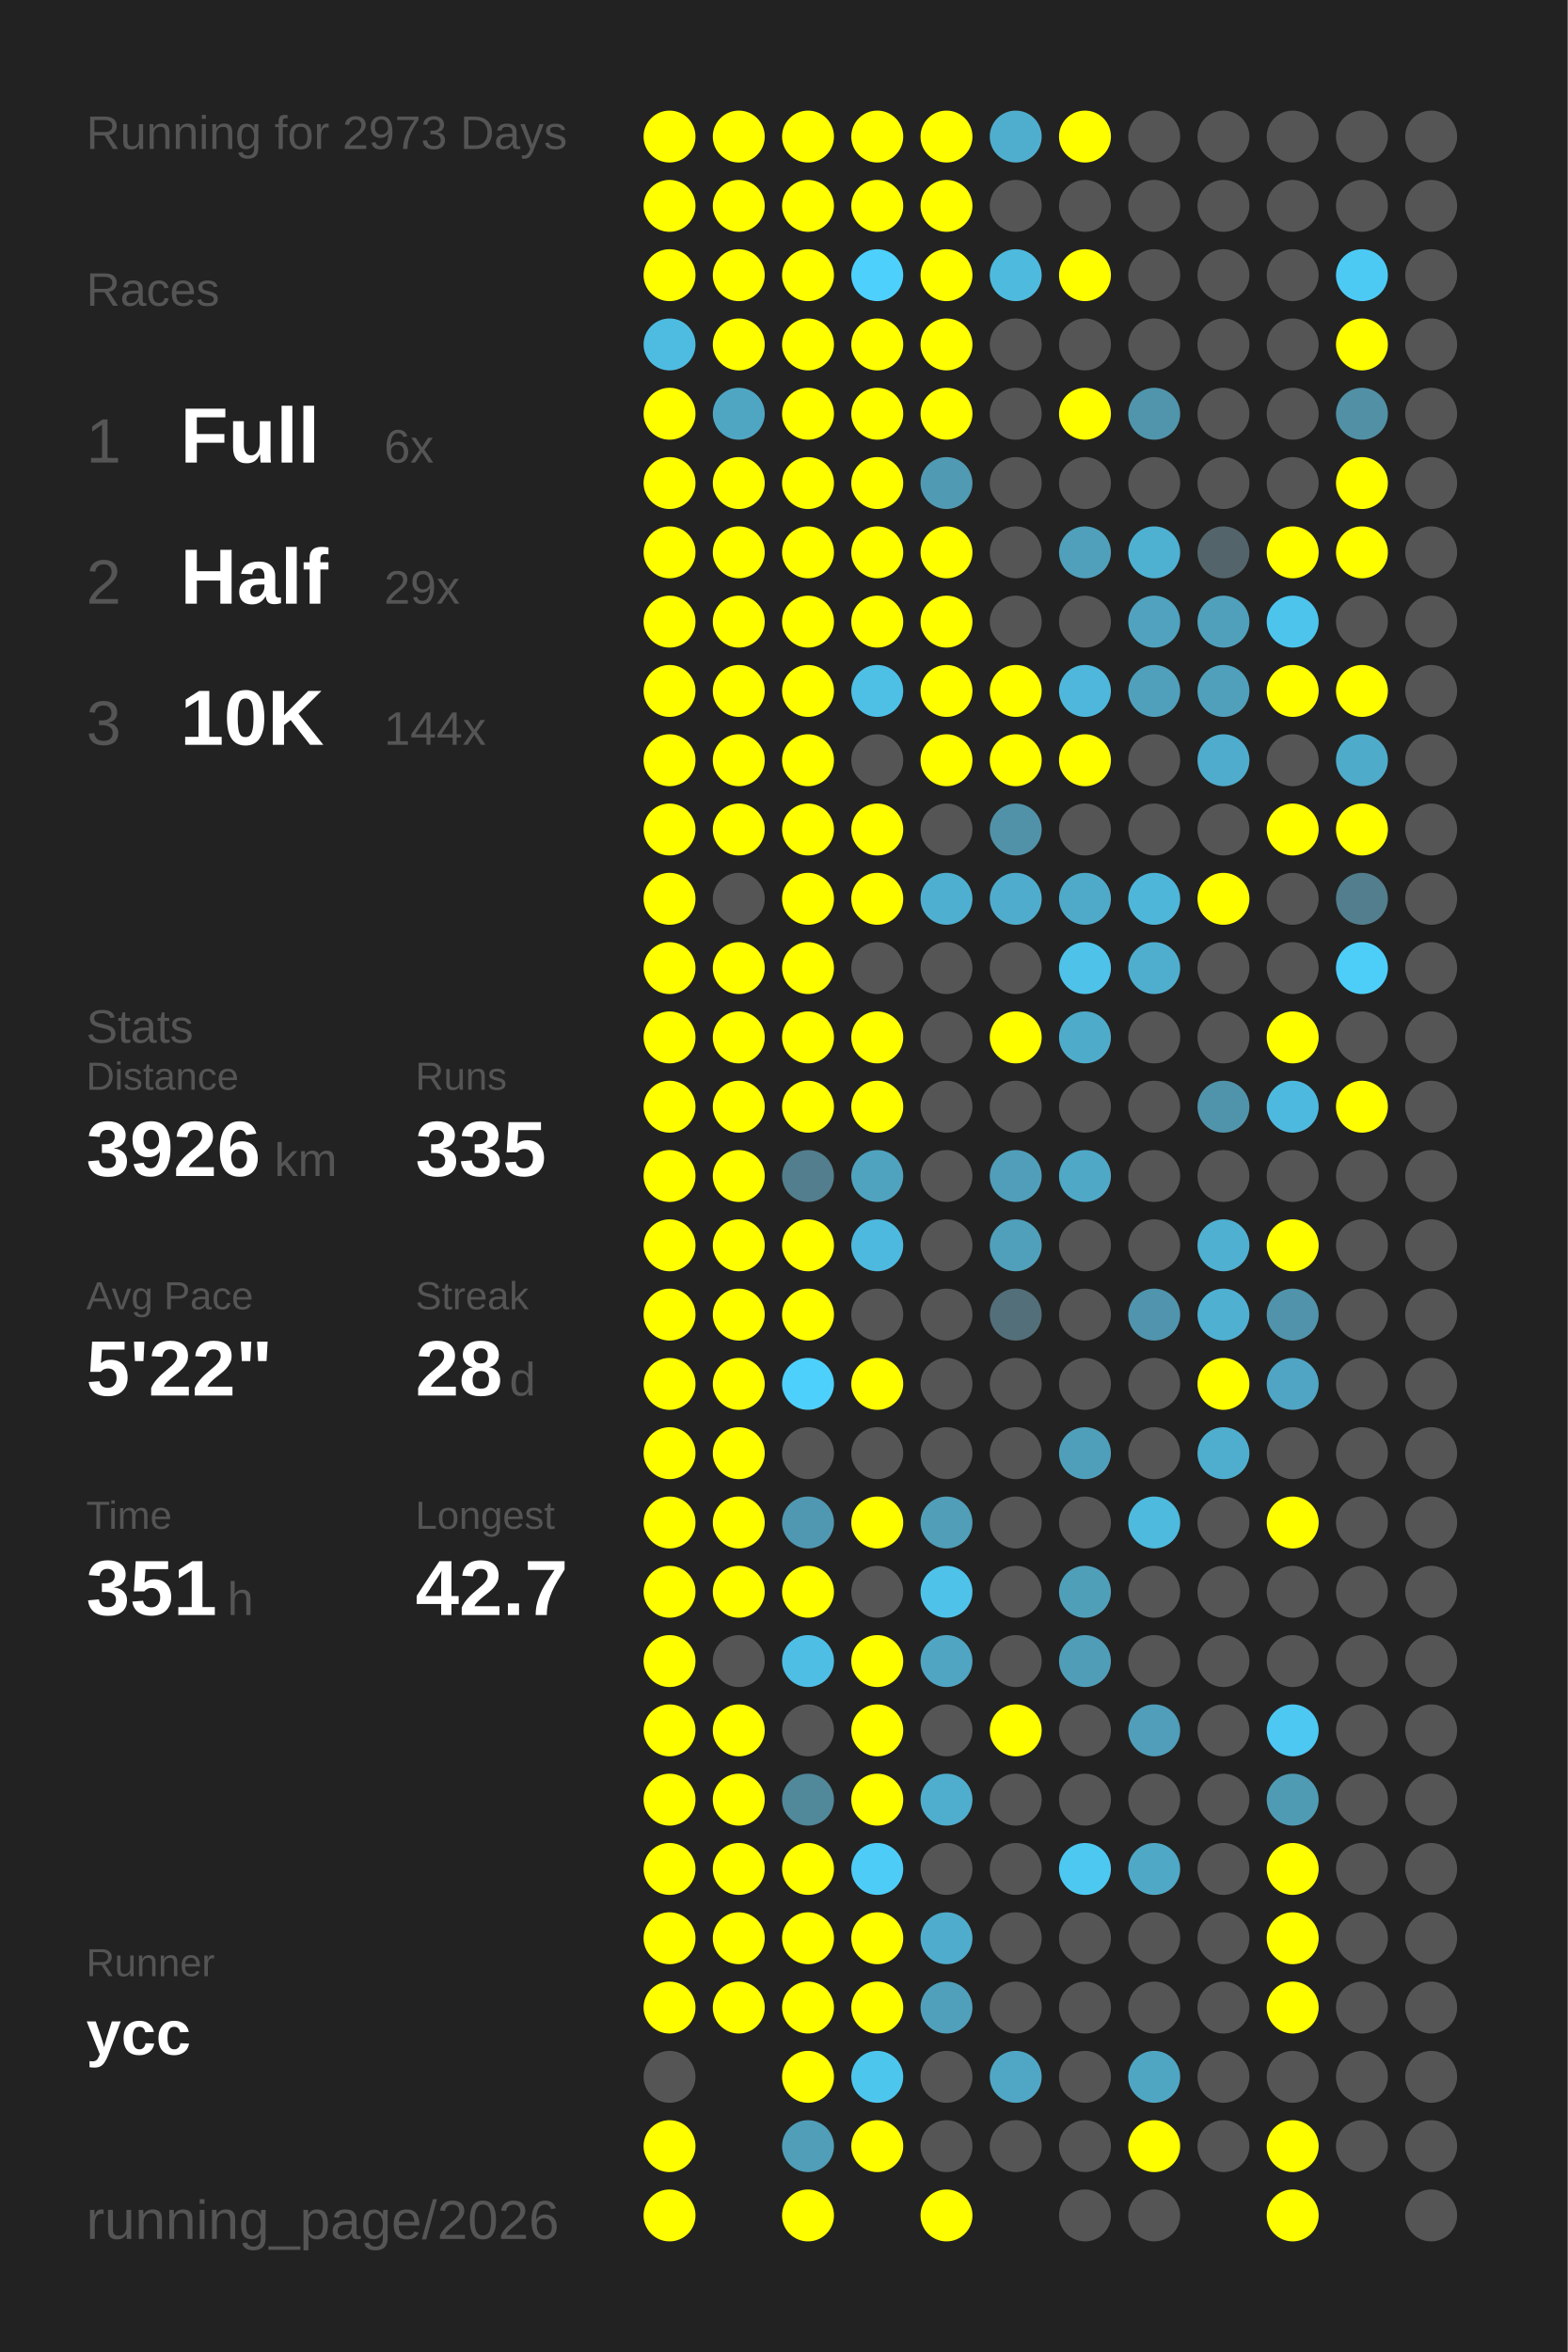
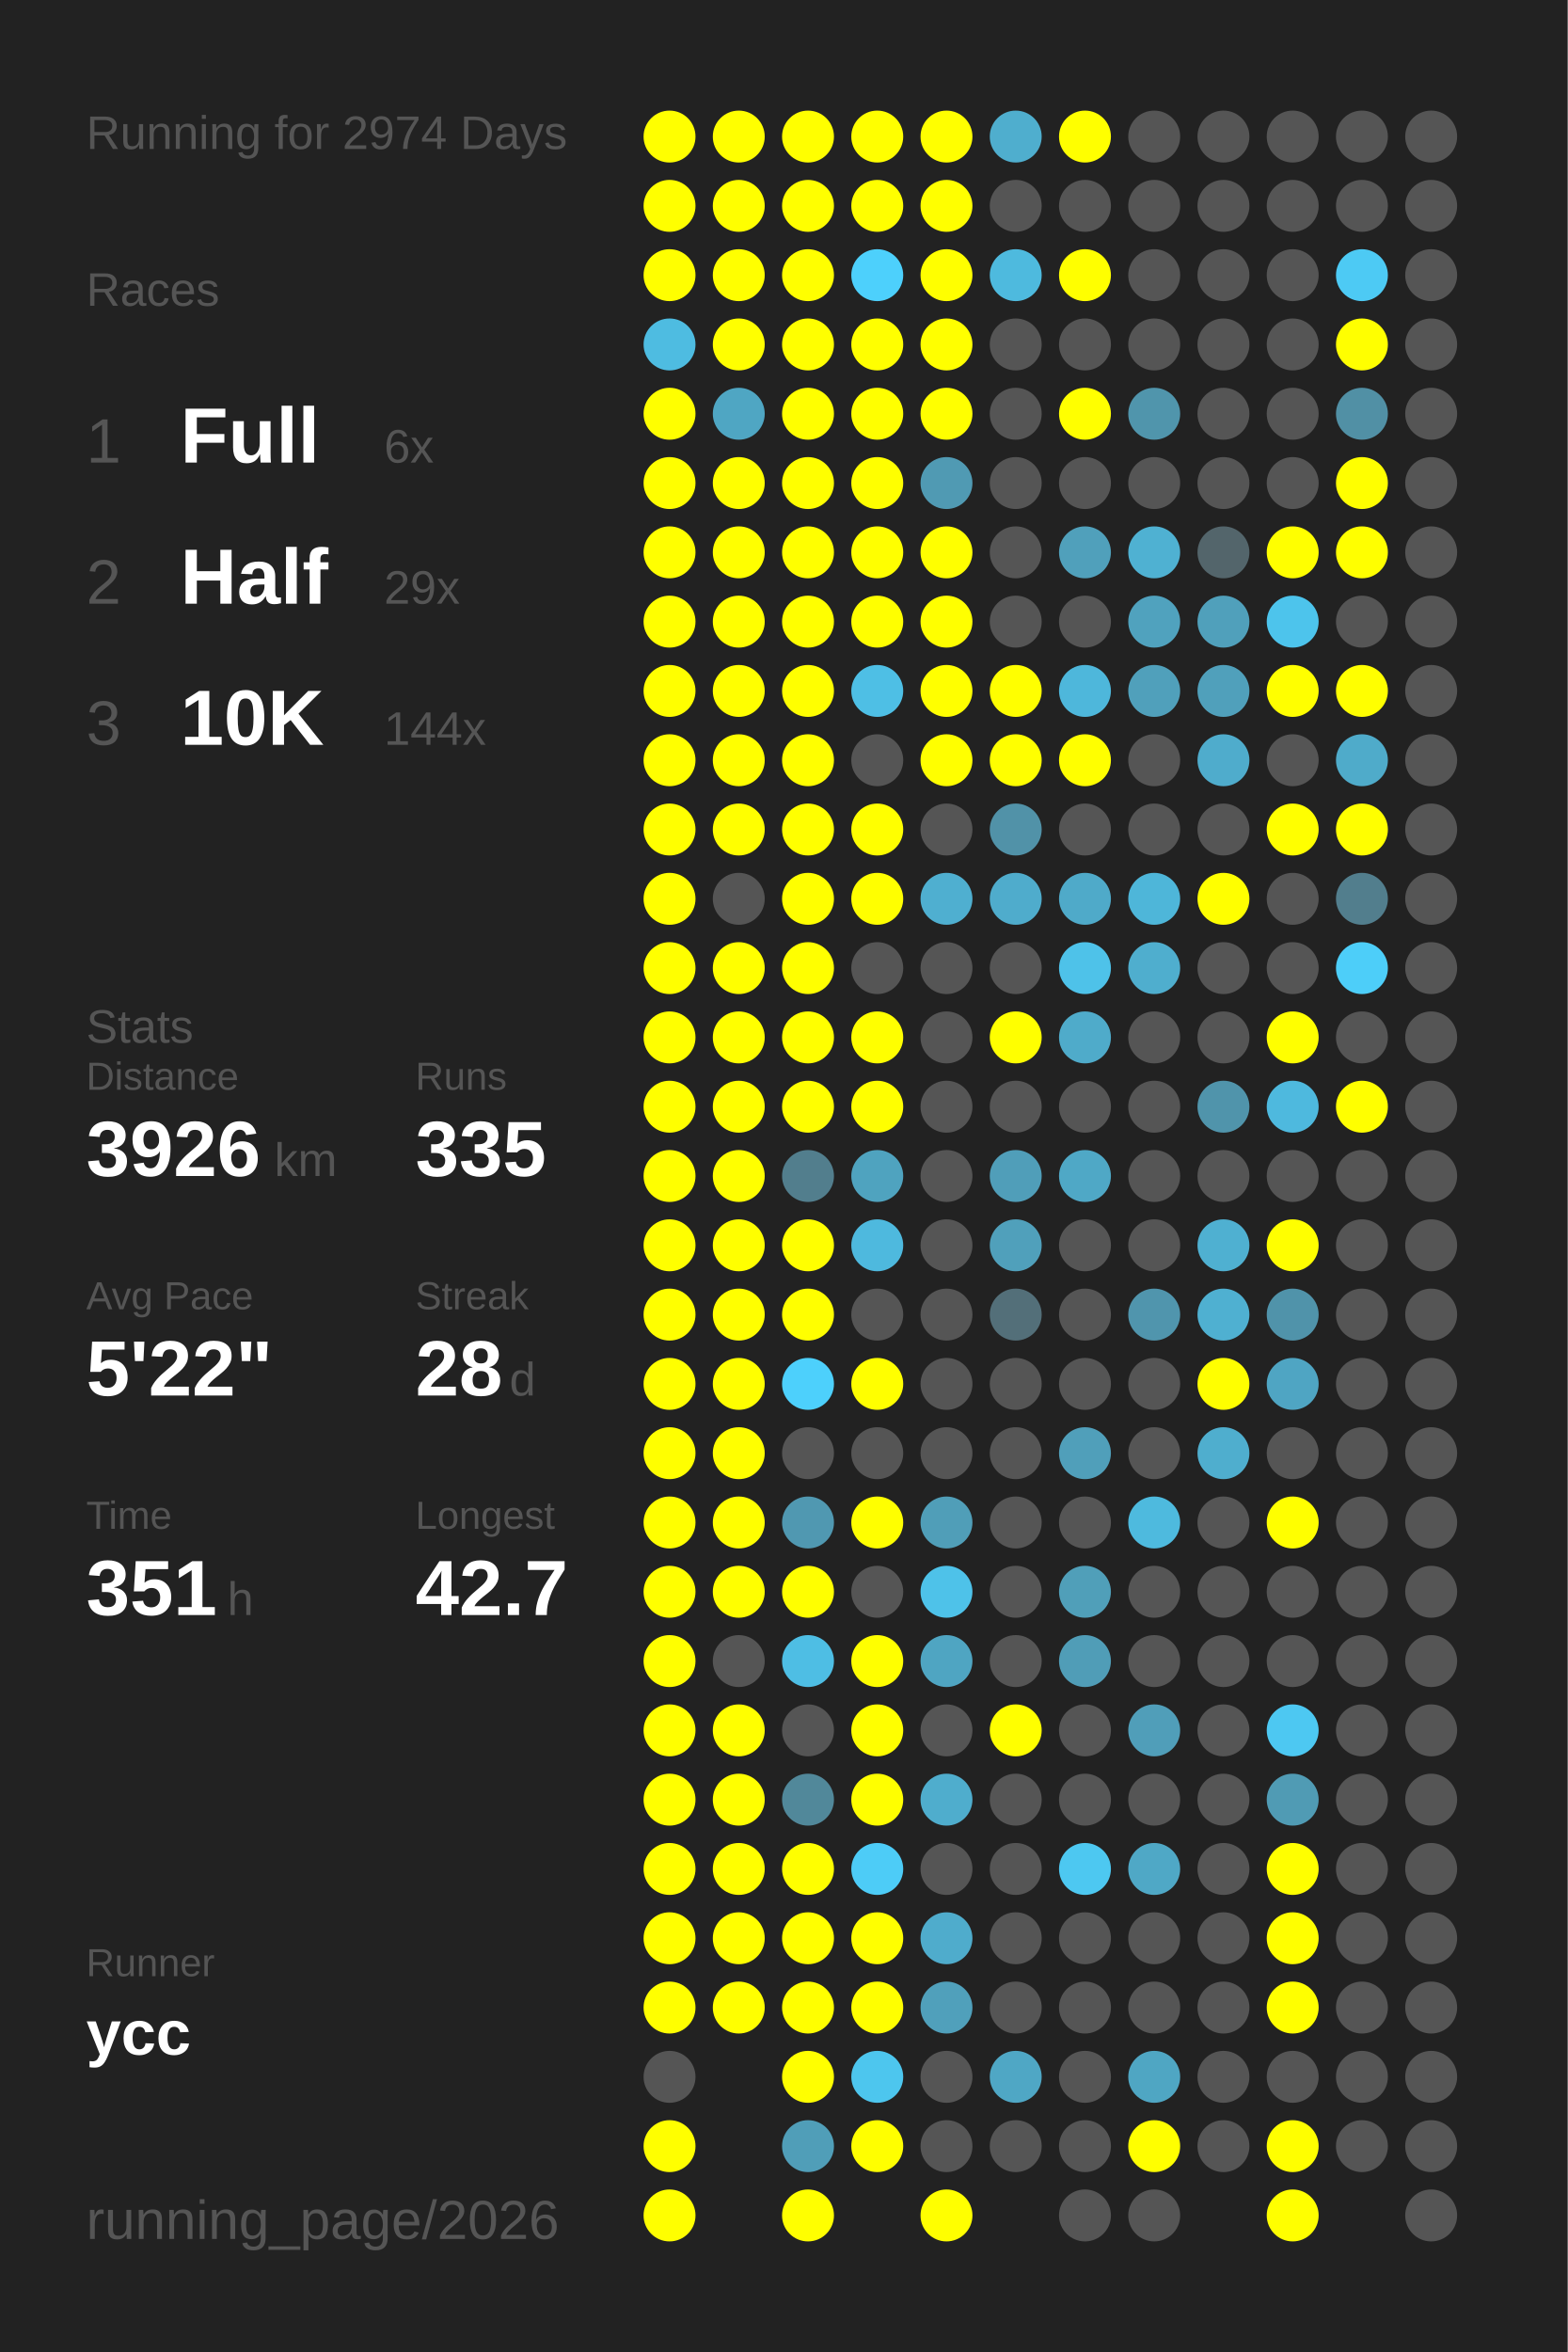
<svg xmlns="http://www.w3.org/2000/svg" baseProfile="full" height="300mm" version="1.1" viewBox="0,0,200,300" width="200mm">
  <defs />
  <rect fill="#222222" height="300" width="200" x="0" y="0" />
-   <text fill="#555555" style="font-size:6px; font-family:Arial;" x="11" y="19">Running for 2973 Days</text>
+   <text fill="#555555" style="font-size:6px; font-family:Arial;" x="11" y="19">Running for 2974 Days</text>
  <text fill="#555555" style="font-size:6px; font-family:Arial;" x="11" y="39">Races</text>
  <text fill="#555555" style="font-size:8px; font-family:Arial;" x="11" y="59">1</text>
  <text fill="#FFFFFF" style="font-size:10px; font-family:Arial; font-weight:bold;" x="23" y="59">Full</text>
  <text fill="#555555" style="font-size:6px; font-family:Arial;" x="49" y="59">6x</text>
  <text fill="#555555" style="font-size:8px; font-family:Arial;" x="11" y="77">2</text>
  <text fill="#FFFFFF" style="font-size:10px; font-family:Arial; font-weight:bold;" x="23" y="77">Half</text>
  <text fill="#555555" style="font-size:6px; font-family:Arial;" x="49" y="77">29x</text>
  <text fill="#555555" style="font-size:8px; font-family:Arial;" x="11" y="95">3</text>
  <text fill="#FFFFFF" style="font-size:10px; font-family:Arial; font-weight:bold;" x="23" y="95">10K</text>
  <text fill="#555555" style="font-size:6px; font-family:Arial;" x="49" y="95">144x</text>
  <text fill="#555555" style="font-size:6px; font-family:Arial;" x="11" y="133">Stats</text>
  <text fill="#555555" style="font-size:5px; font-family:Arial;" x="11" y="139">Distance</text>
  <text fill="#FFFFFF" style="font-size:10px; font-family:Arial; font-weight:bold;" x="11" y="150">3926</text>
  <text fill="#555555" style="font-size:6px; font-family:Arial;" x="35" y="150">km</text>
  <text fill="#555555" style="font-size:5px; font-family:Arial;" x="53" y="139">Runs</text>
  <text fill="#FFFFFF" style="font-size:10px; font-family:Arial; font-weight:bold;" x="53" y="150">335</text>
  <text fill="#555555" style="font-size:5px; font-family:Arial;" x="11" y="167">Avg Pace</text>
  <text fill="#FFFFFF" style="font-size:10px; font-family:Arial; font-weight:bold;" x="11" y="178">5'22"</text>
  <text fill="#555555" style="font-size:5px; font-family:Arial;" x="53" y="167">Streak</text>
  <text fill="#FFFFFF" style="font-size:10px; font-family:Arial; font-weight:bold;" x="53" y="178">28</text>
  <text fill="#555555" style="font-size:6px; font-family:Arial;" x="65" y="178">d</text>
  <text fill="#555555" style="font-size:5px; font-family:Arial;" x="11" y="195">Time</text>
  <text fill="#FFFFFF" style="font-size:10px; font-family:Arial; font-weight:bold;" x="11" y="206">351</text>
  <text fill="#555555" style="font-size:6px; font-family:Arial;" x="29" y="206">h</text>
  <text fill="#555555" style="font-size:5px; font-family:Arial;" x="53" y="195">Longest</text>
  <text fill="#FFFFFF" style="font-size:10px; font-family:Arial; font-weight:bold;" x="53" y="206">42.7</text>
  <text fill="#555555" style="font-size:5px; font-family:Arial;" x="11" y="252.065">Runner</text>
  <text fill="#FFFFFF" style="font-size:8px; font-family:Arial; font-weight:bold;" x="11" y="262.065">ycc</text>
  <text fill="#555555" style="font-size:7px; font-family:Arial;" x="11" y="285.581">running_page/2026</text>
  <circle cx="85.417" cy="17.419" fill="#FFFF00" r="3.312" />
  <circle cx="85.417" cy="26.258" fill="#FFFF00" r="3.312" />
  <circle cx="85.417" cy="35.097" fill="#FFFF00" r="3.312" />
  <circle cx="85.417" cy="43.935" fill="#4ebce1" r="3.312" />
  <circle cx="85.417" cy="52.774" fill="#FFFF00" r="3.312" />
  <circle cx="85.417" cy="61.613" fill="#FFFF00" r="3.312" />
  <circle cx="85.417" cy="70.452" fill="#FFFF00" r="3.312" />
  <circle cx="85.417" cy="79.29" fill="#FFFF00" r="3.312" />
  <circle cx="85.417" cy="88.129" fill="#FFFF00" r="3.312" />
  <circle cx="85.417" cy="96.968" fill="#FFFF00" r="3.312" />
  <circle cx="85.417" cy="105.806" fill="#FFFF00" r="3.312" />
  <circle cx="85.417" cy="114.645" fill="#FFFF00" r="3.312" />
  <circle cx="85.417" cy="123.484" fill="#FFFF00" r="3.312" />
  <circle cx="85.417" cy="132.323" fill="#FFFF00" r="3.312" />
  <circle cx="85.417" cy="141.161" fill="#FFFF00" r="3.312" />
  <circle cx="85.417" cy="150" fill="#FFFF00" r="3.312" />
  <circle cx="85.417" cy="158.839" fill="#FFFF00" r="3.312" />
  <circle cx="85.417" cy="167.677" fill="#FFFF00" r="3.312" />
  <circle cx="85.417" cy="176.516" fill="#FFFF00" r="3.312" />
  <circle cx="85.417" cy="185.355" fill="#FFFF00" r="3.312" />
  <circle cx="85.417" cy="194.194" fill="#FFFF00" r="3.312" />
  <circle cx="85.417" cy="203.032" fill="#FFFF00" r="3.312" />
  <circle cx="85.417" cy="211.871" fill="#FFFF00" r="3.312" />
  <circle cx="85.417" cy="220.71" fill="#FFFF00" r="3.312" />
  <circle cx="85.417" cy="229.548" fill="#FFFF00" r="3.312" />
  <circle cx="85.417" cy="238.387" fill="#FFFF00" r="3.312" />
  <circle cx="85.417" cy="247.226" fill="#FFFF00" r="3.312" />
  <circle cx="85.417" cy="256.065" fill="#FFFF00" r="3.312" />
  <circle cx="85.417" cy="264.903" fill="#555555" r="3.312" />
  <circle cx="85.417" cy="273.742" fill="#FFFF00" r="3.312" />
  <circle cx="85.417" cy="282.581" fill="#FFFF00" r="3.312" />
  <circle cx="94.25" cy="17.419" fill="#FFFF00" r="3.312" />
  <circle cx="94.25" cy="26.258" fill="#FFFF00" r="3.312" />
  <circle cx="94.25" cy="35.097" fill="#FFFF00" r="3.312" />
  <circle cx="94.25" cy="43.935" fill="#FFFF00" r="3.312" />
  <circle cx="94.25" cy="52.774" fill="#4fa6c3" r="3.312" />
  <circle cx="94.25" cy="61.613" fill="#FFFF00" r="3.312" />
  <circle cx="94.25" cy="70.452" fill="#FFFF00" r="3.312" />
  <circle cx="94.25" cy="79.29" fill="#FFFF00" r="3.312" />
  <circle cx="94.25" cy="88.129" fill="#FFFF00" r="3.312" />
  <circle cx="94.25" cy="96.968" fill="#FFFF00" r="3.312" />
  <circle cx="94.25" cy="105.806" fill="#FFFF00" r="3.312" />
  <circle cx="94.25" cy="114.645" fill="#555555" r="3.312" />
  <circle cx="94.25" cy="123.484" fill="#FFFF00" r="3.312" />
  <circle cx="94.25" cy="132.323" fill="#FFFF00" r="3.312" />
  <circle cx="94.25" cy="141.161" fill="#FFFF00" r="3.312" />
  <circle cx="94.25" cy="150" fill="#FFFF00" r="3.312" />
  <circle cx="94.25" cy="158.839" fill="#FFFF00" r="3.312" />
  <circle cx="94.25" cy="167.677" fill="#FFFF00" r="3.312" />
  <circle cx="94.25" cy="176.516" fill="#FFFF00" r="3.312" />
  <circle cx="94.25" cy="185.355" fill="#FFFF00" r="3.312" />
  <circle cx="94.25" cy="194.194" fill="#FFFF00" r="3.312" />
  <circle cx="94.25" cy="203.032" fill="#FFFF00" r="3.312" />
  <circle cx="94.25" cy="211.871" fill="#555555" r="3.312" />
  <circle cx="94.25" cy="220.71" fill="#FFFF00" r="3.312" />
  <circle cx="94.25" cy="229.548" fill="#FFFF00" r="3.312" />
  <circle cx="94.25" cy="238.387" fill="#FFFF00" r="3.312" />
  <circle cx="94.25" cy="247.226" fill="#FFFF00" r="3.312" />
  <circle cx="94.25" cy="256.065" fill="#FFFF00" r="3.312" />
  <circle cx="103.083" cy="17.419" fill="#FFFF00" r="3.312" />
  <circle cx="103.083" cy="26.258" fill="#FFFF00" r="3.312" />
  <circle cx="103.083" cy="35.097" fill="#FFFF00" r="3.312" />
  <circle cx="103.083" cy="43.935" fill="#FFFF00" r="3.312" />
  <circle cx="103.083" cy="52.774" fill="#FFFF00" r="3.312" />
  <circle cx="103.083" cy="61.613" fill="#FFFF00" r="3.312" />
  <circle cx="103.083" cy="70.452" fill="#FFFF00" r="3.312" />
  <circle cx="103.083" cy="79.29" fill="#FFFF00" r="3.312" />
  <circle cx="103.083" cy="88.129" fill="#FFFF00" r="3.312" />
  <circle cx="103.083" cy="96.968" fill="#FFFF00" r="3.312" />
  <circle cx="103.083" cy="105.806" fill="#FFFF00" r="3.312" />
  <circle cx="103.083" cy="114.645" fill="#FFFF00" r="3.312" />
  <circle cx="103.083" cy="123.484" fill="#FFFF00" r="3.312" />
  <circle cx="103.083" cy="132.323" fill="#FFFF00" r="3.312" />
  <circle cx="103.083" cy="141.161" fill="#FFFF00" r="3.312" />
  <circle cx="103.083" cy="150" fill="#527e8d" r="3.312" />
  <circle cx="103.083" cy="158.839" fill="#FFFF00" r="3.312" />
  <circle cx="103.083" cy="167.677" fill="#FFFF00" r="3.312" />
  <circle cx="103.083" cy="176.516" fill="#4dd0fc" r="3.312" />
  <circle cx="103.083" cy="185.355" fill="#555555" r="3.312" />
  <circle cx="103.083" cy="194.194" fill="#5098b1" r="3.312" />
  <circle cx="103.083" cy="203.032" fill="#FFFF00" r="3.312" />
  <circle cx="103.083" cy="211.871" fill="#4ebee4" r="3.312" />
  <circle cx="103.083" cy="220.71" fill="#555555" r="3.312" />
  <circle cx="103.083" cy="229.548" fill="#51889a" r="3.312" />
  <circle cx="103.083" cy="238.387" fill="#FFFF00" r="3.312" />
  <circle cx="103.083" cy="247.226" fill="#FFFF00" r="3.312" />
  <circle cx="103.083" cy="256.065" fill="#FFFF00" r="3.312" />
  <circle cx="103.083" cy="264.903" fill="#FFFF00" r="3.312" />
  <circle cx="103.083" cy="273.742" fill="#509eb8" r="3.312" />
  <circle cx="103.083" cy="282.581" fill="#FFFF00" r="3.312" />
  <circle cx="111.917" cy="17.419" fill="#FFFF00" r="3.312" />
  <circle cx="111.917" cy="26.258" fill="#FFFF00" r="3.312" />
  <circle cx="111.917" cy="35.097" fill="#4dd0fc" r="3.312" />
  <circle cx="111.917" cy="43.935" fill="#FFFF00" r="3.312" />
  <circle cx="111.917" cy="52.774" fill="#FFFF00" r="3.312" />
  <circle cx="111.917" cy="61.613" fill="#FFFF00" r="3.312" />
  <circle cx="111.917" cy="70.452" fill="#FFFF00" r="3.312" />
  <circle cx="111.917" cy="79.29" fill="#FFFF00" r="3.312" />
  <circle cx="111.917" cy="88.129" fill="#4ebfe5" r="3.312" />
  <circle cx="111.917" cy="96.968" fill="#555555" r="3.312" />
  <circle cx="111.917" cy="105.806" fill="#FFFF00" r="3.312" />
  <circle cx="111.917" cy="114.645" fill="#FFFF00" r="3.312" />
  <circle cx="111.917" cy="123.484" fill="#555555" r="3.312" />
  <circle cx="111.917" cy="132.323" fill="#FFFF00" r="3.312" />
  <circle cx="111.917" cy="141.161" fill="#FFFF00" r="3.312" />
  <circle cx="111.917" cy="150" fill="#4fa3bf" r="3.312" />
  <circle cx="111.917" cy="158.839" fill="#4eb9de" r="3.312" />
  <circle cx="111.917" cy="167.677" fill="#555555" r="3.312" />
  <circle cx="111.917" cy="176.516" fill="#FFFF00" r="3.312" />
  <circle cx="111.917" cy="185.355" fill="#555555" r="3.312" />
  <circle cx="111.917" cy="194.194" fill="#FFFF00" r="3.312" />
  <circle cx="111.917" cy="203.032" fill="#555555" r="3.312" />
  <circle cx="111.917" cy="211.871" fill="#FFFF00" r="3.312" />
  <circle cx="111.917" cy="220.71" fill="#FFFF00" r="3.312" />
  <circle cx="111.917" cy="229.548" fill="#FFFF00" r="3.312" />
  <circle cx="111.917" cy="238.387" fill="#4dccf7" r="3.312" />
  <circle cx="111.917" cy="247.226" fill="#FFFF00" r="3.312" />
  <circle cx="111.917" cy="256.065" fill="#FFFF00" r="3.312" />
  <circle cx="111.917" cy="264.903" fill="#4dc6ee" r="3.312" />
  <circle cx="111.917" cy="273.742" fill="#FFFF00" r="3.312" />
  <circle cx="120.75" cy="17.419" fill="#FFFF00" r="3.312" />
  <circle cx="120.75" cy="26.258" fill="#FFFF00" r="3.312" />
  <circle cx="120.75" cy="35.097" fill="#FFFF00" r="3.312" />
  <circle cx="120.75" cy="43.935" fill="#FFFF00" r="3.312" />
  <circle cx="120.75" cy="52.774" fill="#FFFF00" r="3.312" />
  <circle cx="120.75" cy="61.613" fill="#509ab3" r="3.312" />
  <circle cx="120.75" cy="70.452" fill="#FFFF00" r="3.312" />
  <circle cx="120.75" cy="79.29" fill="#FFFF00" r="3.312" />
  <circle cx="120.75" cy="88.129" fill="#FFFF00" r="3.312" />
  <circle cx="120.75" cy="96.968" fill="#FFFF00" r="3.312" />
  <circle cx="120.75" cy="105.806" fill="#555555" r="3.312" />
  <circle cx="120.75" cy="114.645" fill="#4fafd0" r="3.312" />
  <circle cx="120.75" cy="123.484" fill="#555555" r="3.312" />
  <circle cx="120.75" cy="132.323" fill="#555555" r="3.312" />
  <circle cx="120.75" cy="141.161" fill="#555555" r="3.312" />
  <circle cx="120.75" cy="150" fill="#555555" r="3.312" />
  <circle cx="120.75" cy="158.839" fill="#555555" r="3.312" />
  <circle cx="120.75" cy="167.677" fill="#555555" r="3.312" />
  <circle cx="120.75" cy="176.516" fill="#555555" r="3.312" />
  <circle cx="120.75" cy="185.355" fill="#555555" r="3.312" />
  <circle cx="120.75" cy="194.194" fill="#509eb8" r="3.312" />
  <circle cx="120.75" cy="203.032" fill="#4ec2e9" r="3.312" />
  <circle cx="120.75" cy="211.871" fill="#4fa5c2" r="3.312" />
  <circle cx="120.75" cy="220.71" fill="#555555" r="3.312" />
  <circle cx="120.75" cy="229.548" fill="#4fadcd" r="3.312" />
  <circle cx="120.75" cy="238.387" fill="#555555" r="3.312" />
  <circle cx="120.75" cy="247.226" fill="#4faccc" r="3.312" />
  <circle cx="120.75" cy="256.065" fill="#50a0bb" r="3.312" />
  <circle cx="120.75" cy="264.903" fill="#555555" r="3.312" />
  <circle cx="120.75" cy="273.742" fill="#555555" r="3.312" />
  <circle cx="120.75" cy="282.581" fill="#FFFF00" r="3.312" />
  <circle cx="129.583" cy="17.419" fill="#4faece" r="3.312" />
  <circle cx="129.583" cy="26.258" fill="#555555" r="3.312" />
  <circle cx="129.583" cy="35.097" fill="#4ebade" r="3.312" />
  <circle cx="129.583" cy="43.935" fill="#555555" r="3.312" />
  <circle cx="129.583" cy="52.774" fill="#555555" r="3.312" />
  <circle cx="129.583" cy="61.613" fill="#555555" r="3.312" />
  <circle cx="129.583" cy="70.452" fill="#555555" r="3.312" />
  <circle cx="129.583" cy="79.29" fill="#555555" r="3.312" />
  <circle cx="129.583" cy="88.129" fill="#FFFF00" r="3.312" />
  <circle cx="129.583" cy="96.968" fill="#FFFF00" r="3.312" />
  <circle cx="129.583" cy="105.806" fill="#5192a8" r="3.312" />
  <circle cx="129.583" cy="114.645" fill="#4faccc" r="3.312" />
  <circle cx="129.583" cy="123.484" fill="#555555" r="3.312" />
  <circle cx="129.583" cy="132.323" fill="#FFFF00" r="3.312" />
  <circle cx="129.583" cy="141.161" fill="#555555" r="3.312" />
  <circle cx="129.583" cy="150" fill="#509eb9" r="3.312" />
  <circle cx="129.583" cy="158.839" fill="#50a0bb" r="3.312" />
  <circle cx="129.583" cy="167.677" fill="#536f79" r="3.312" />
  <circle cx="129.583" cy="176.516" fill="#555555" r="3.312" />
  <circle cx="129.583" cy="185.355" fill="#555555" r="3.312" />
  <circle cx="129.583" cy="194.194" fill="#555555" r="3.312" />
  <circle cx="129.583" cy="203.032" fill="#555555" r="3.312" />
  <circle cx="129.583" cy="211.871" fill="#555555" r="3.312" />
  <circle cx="129.583" cy="220.71" fill="#FFFF00" r="3.312" />
  <circle cx="129.583" cy="229.548" fill="#555555" r="3.312" />
  <circle cx="129.583" cy="238.387" fill="#555555" r="3.312" />
  <circle cx="129.583" cy="247.226" fill="#555555" r="3.312" />
  <circle cx="129.583" cy="256.065" fill="#555555" r="3.312" />
  <circle cx="129.583" cy="264.903" fill="#4fa7c5" r="3.312" />
  <circle cx="129.583" cy="273.742" fill="#555555" r="3.312" />
  <circle cx="138.417" cy="17.419" fill="#FFFF00" r="3.312" />
  <circle cx="138.417" cy="26.258" fill="#555555" r="3.312" />
  <circle cx="138.417" cy="35.097" fill="#FFFF00" r="3.312" />
  <circle cx="138.417" cy="43.935" fill="#555555" r="3.312" />
  <circle cx="138.417" cy="52.774" fill="#FFFF00" r="3.312" />
  <circle cx="138.417" cy="61.613" fill="#555555" r="3.312" />
  <circle cx="138.417" cy="70.452" fill="#50a0bb" r="3.312" />
  <circle cx="138.417" cy="79.29" fill="#555555" r="3.312" />
  <circle cx="138.417" cy="88.129" fill="#4eb7db" r="3.312" />
  <circle cx="138.417" cy="96.968" fill="#FFFF00" r="3.312" />
  <circle cx="138.417" cy="105.806" fill="#555555" r="3.312" />
  <circle cx="138.417" cy="114.645" fill="#4faac9" r="3.312" />
  <circle cx="138.417" cy="123.484" fill="#4ec2e9" r="3.312" />
  <circle cx="138.417" cy="132.323" fill="#4fabca" r="3.312" />
  <circle cx="138.417" cy="141.161" fill="#555555" r="3.312" />
  <circle cx="138.417" cy="150" fill="#4fa8c6" r="3.312" />
  <circle cx="138.417" cy="158.839" fill="#555555" r="3.312" />
  <circle cx="138.417" cy="167.677" fill="#555555" r="3.312" />
  <circle cx="138.417" cy="176.516" fill="#555555" r="3.312" />
  <circle cx="138.417" cy="185.355" fill="#509fba" r="3.312" />
  <circle cx="138.417" cy="194.194" fill="#555555" r="3.312" />
  <circle cx="138.417" cy="203.032" fill="#509fb9" r="3.312" />
  <circle cx="138.417" cy="211.871" fill="#509db7" r="3.312" />
  <circle cx="138.417" cy="220.71" fill="#555555" r="3.312" />
  <circle cx="138.417" cy="229.548" fill="#555555" r="3.312" />
  <circle cx="138.417" cy="238.387" fill="#4dc8f1" r="3.312" />
  <circle cx="138.417" cy="247.226" fill="#555555" r="3.312" />
  <circle cx="138.417" cy="256.065" fill="#555555" r="3.312" />
  <circle cx="138.417" cy="264.903" fill="#555555" r="3.312" />
  <circle cx="138.417" cy="273.742" fill="#555555" r="3.312" />
  <circle cx="138.417" cy="282.581" fill="#555555" r="3.312" />
  <circle cx="147.25" cy="17.419" fill="#555555" r="3.312" />
  <circle cx="147.25" cy="26.258" fill="#555555" r="3.312" />
  <circle cx="147.25" cy="35.097" fill="#555555" r="3.312" />
  <circle cx="147.25" cy="43.935" fill="#555555" r="3.312" />
  <circle cx="147.25" cy="52.774" fill="#5095ac" r="3.312" />
  <circle cx="147.25" cy="61.613" fill="#555555" r="3.312" />
  <circle cx="147.25" cy="70.452" fill="#4fb1d2" r="3.312" />
  <circle cx="147.25" cy="79.29" fill="#50a2be" r="3.312" />
  <circle cx="147.25" cy="88.129" fill="#50a0bb" r="3.312" />
  <circle cx="147.25" cy="96.968" fill="#555555" r="3.312" />
  <circle cx="147.25" cy="105.806" fill="#555555" r="3.312" />
  <circle cx="147.25" cy="114.645" fill="#4eb6d9" r="3.312" />
  <circle cx="147.25" cy="123.484" fill="#4faece" r="3.312" />
  <circle cx="147.25" cy="132.323" fill="#555555" r="3.312" />
  <circle cx="147.25" cy="141.161" fill="#555555" r="3.312" />
  <circle cx="147.25" cy="150" fill="#555555" r="3.312" />
  <circle cx="147.25" cy="158.839" fill="#555555" r="3.312" />
  <circle cx="147.25" cy="167.677" fill="#5095ad" r="3.312" />
  <circle cx="147.25" cy="176.516" fill="#555555" r="3.312" />
  <circle cx="147.25" cy="185.355" fill="#555555" r="3.312" />
  <circle cx="147.25" cy="194.194" fill="#4ebade" r="3.312" />
  <circle cx="147.25" cy="203.032" fill="#555555" r="3.312" />
  <circle cx="147.25" cy="211.871" fill="#555555" r="3.312" />
  <circle cx="147.25" cy="220.71" fill="#509eb9" r="3.312" />
  <circle cx="147.25" cy="229.548" fill="#555555" r="3.312" />
  <circle cx="147.25" cy="238.387" fill="#4fa8c6" r="3.312" />
  <circle cx="147.25" cy="247.226" fill="#555555" r="3.312" />
  <circle cx="147.25" cy="256.065" fill="#555555" r="3.312" />
  <circle cx="147.25" cy="264.903" fill="#4fa6c3" r="3.312" />
  <circle cx="147.25" cy="273.742" fill="#FFFF00" r="3.312" />
  <circle cx="147.25" cy="282.581" fill="#555555" r="3.312" />
  <circle cx="156.083" cy="17.419" fill="#555555" r="3.312" />
  <circle cx="156.083" cy="26.258" fill="#555555" r="3.312" />
  <circle cx="156.083" cy="35.097" fill="#555555" r="3.312" />
  <circle cx="156.083" cy="43.935" fill="#555555" r="3.312" />
  <circle cx="156.083" cy="52.774" fill="#555555" r="3.312" />
  <circle cx="156.083" cy="61.613" fill="#555555" r="3.312" />
  <circle cx="156.083" cy="70.452" fill="#53656b" r="3.312" />
  <circle cx="156.083" cy="79.29" fill="#50a0bb" r="3.312" />
  <circle cx="156.083" cy="88.129" fill="#50a0bb" r="3.312" />
  <circle cx="156.083" cy="96.968" fill="#4faccc" r="3.312" />
  <circle cx="156.083" cy="105.806" fill="#555555" r="3.312" />
  <circle cx="156.083" cy="114.645" fill="#FFFF00" r="3.312" />
  <circle cx="156.083" cy="123.484" fill="#555555" r="3.312" />
  <circle cx="156.083" cy="132.323" fill="#555555" r="3.312" />
  <circle cx="156.083" cy="141.161" fill="#5094ab" r="3.312" />
  <circle cx="156.083" cy="150" fill="#555555" r="3.312" />
  <circle cx="156.083" cy="158.839" fill="#4fb0d1" r="3.312" />
  <circle cx="156.083" cy="167.677" fill="#4fb0d1" r="3.312" />
  <circle cx="156.083" cy="176.516" fill="#FFFF00" r="3.312" />
  <circle cx="156.083" cy="185.355" fill="#4faece" r="3.312" />
  <circle cx="156.083" cy="194.194" fill="#555555" r="3.312" />
  <circle cx="156.083" cy="203.032" fill="#555555" r="3.312" />
  <circle cx="156.083" cy="211.871" fill="#555555" r="3.312" />
  <circle cx="156.083" cy="220.71" fill="#555555" r="3.312" />
  <circle cx="156.083" cy="229.548" fill="#555555" r="3.312" />
  <circle cx="156.083" cy="238.387" fill="#555555" r="3.312" />
  <circle cx="156.083" cy="247.226" fill="#555555" r="3.312" />
  <circle cx="156.083" cy="256.065" fill="#555555" r="3.312" />
  <circle cx="156.083" cy="264.903" fill="#555555" r="3.312" />
  <circle cx="156.083" cy="273.742" fill="#555555" r="3.312" />
  <circle cx="164.917" cy="17.419" fill="#555555" r="3.312" />
  <circle cx="164.917" cy="26.258" fill="#555555" r="3.312" />
  <circle cx="164.917" cy="35.097" fill="#555555" r="3.312" />
  <circle cx="164.917" cy="43.935" fill="#555555" r="3.312" />
  <circle cx="164.917" cy="52.774" fill="#555555" r="3.312" />
  <circle cx="164.917" cy="61.613" fill="#555555" r="3.312" />
  <circle cx="164.917" cy="70.452" fill="#FFFF00" r="3.312" />
  <circle cx="164.917" cy="79.29" fill="#4dc4ec" r="3.312" />
  <circle cx="164.917" cy="88.129" fill="#FFFF00" r="3.312" />
  <circle cx="164.917" cy="96.968" fill="#555555" r="3.312" />
  <circle cx="164.917" cy="105.806" fill="#FFFF00" r="3.312" />
  <circle cx="164.917" cy="114.645" fill="#555555" r="3.312" />
  <circle cx="164.917" cy="123.484" fill="#555555" r="3.312" />
  <circle cx="164.917" cy="132.323" fill="#FFFF00" r="3.312" />
  <circle cx="164.917" cy="141.161" fill="#4eb9de" r="3.312" />
  <circle cx="164.917" cy="150" fill="#555555" r="3.312" />
  <circle cx="164.917" cy="158.839" fill="#FFFF00" r="3.312" />
  <circle cx="164.917" cy="167.677" fill="#5093aa" r="3.312" />
  <circle cx="164.917" cy="176.516" fill="#4fa5c3" r="3.312" />
  <circle cx="164.917" cy="185.355" fill="#555555" r="3.312" />
  <circle cx="164.917" cy="194.194" fill="#FFFF00" r="3.312" />
  <circle cx="164.917" cy="203.032" fill="#555555" r="3.312" />
  <circle cx="164.917" cy="211.871" fill="#555555" r="3.312" />
  <circle cx="164.917" cy="220.71" fill="#4dc8f2" r="3.312" />
  <circle cx="164.917" cy="229.548" fill="#509bb4" r="3.312" />
  <circle cx="164.917" cy="238.387" fill="#FFFF00" r="3.312" />
  <circle cx="164.917" cy="247.226" fill="#FFFF00" r="3.312" />
  <circle cx="164.917" cy="256.065" fill="#FFFF00" r="3.312" />
  <circle cx="164.917" cy="264.903" fill="#555555" r="3.312" />
  <circle cx="164.917" cy="273.742" fill="#FFFF00" r="3.312" />
  <circle cx="164.917" cy="282.581" fill="#FFFF00" r="3.312" />
  <circle cx="173.75" cy="17.419" fill="#555555" r="3.312" />
  <circle cx="173.75" cy="26.258" fill="#555555" r="3.312" />
  <circle cx="173.75" cy="35.097" fill="#4dcaf4" r="3.312" />
  <circle cx="173.75" cy="43.935" fill="#FFFF00" r="3.312" />
  <circle cx="173.75" cy="52.774" fill="#5190a5" r="3.312" />
  <circle cx="173.75" cy="61.613" fill="#FFFF00" r="3.312" />
  <circle cx="173.75" cy="70.452" fill="#FFFF00" r="3.312" />
  <circle cx="173.75" cy="79.29" fill="#555555" r="3.312" />
  <circle cx="173.75" cy="88.129" fill="#FFFF00" r="3.312" />
  <circle cx="173.75" cy="96.968" fill="#4fabca" r="3.312" />
  <circle cx="173.75" cy="105.806" fill="#FFFF00" r="3.312" />
  <circle cx="173.75" cy="114.645" fill="#527e8d" r="3.312" />
  <circle cx="173.75" cy="123.484" fill="#4dcef9" r="3.312" />
  <circle cx="173.75" cy="132.323" fill="#555555" r="3.312" />
  <circle cx="173.75" cy="141.161" fill="#FFFF00" r="3.312" />
  <circle cx="173.75" cy="150" fill="#555555" r="3.312" />
  <circle cx="173.75" cy="158.839" fill="#555555" r="3.312" />
  <circle cx="173.75" cy="167.677" fill="#555555" r="3.312" />
  <circle cx="173.75" cy="176.516" fill="#555555" r="3.312" />
  <circle cx="173.75" cy="185.355" fill="#555555" r="3.312" />
  <circle cx="173.75" cy="194.194" fill="#555555" r="3.312" />
  <circle cx="173.75" cy="203.032" fill="#555555" r="3.312" />
  <circle cx="173.75" cy="211.871" fill="#555555" r="3.312" />
  <circle cx="173.75" cy="220.71" fill="#555555" r="3.312" />
  <circle cx="173.75" cy="229.548" fill="#555555" r="3.312" />
  <circle cx="173.75" cy="238.387" fill="#555555" r="3.312" />
  <circle cx="173.75" cy="247.226" fill="#555555" r="3.312" />
  <circle cx="173.75" cy="256.065" fill="#555555" r="3.312" />
  <circle cx="173.75" cy="264.903" fill="#555555" r="3.312" />
  <circle cx="173.75" cy="273.742" fill="#555555" r="3.312" />
  <circle cx="182.583" cy="17.419" fill="#555555" r="3.312" />
  <circle cx="182.583" cy="26.258" fill="#555555" r="3.312" />
  <circle cx="182.583" cy="35.097" fill="#555555" r="3.312" />
  <circle cx="182.583" cy="43.935" fill="#555555" r="3.312" />
  <circle cx="182.583" cy="52.774" fill="#555555" r="3.312" />
  <circle cx="182.583" cy="61.613" fill="#555555" r="3.312" />
  <circle cx="182.583" cy="70.452" fill="#555555" r="3.312" />
  <circle cx="182.583" cy="79.29" fill="#555555" r="3.312" />
  <circle cx="182.583" cy="88.129" fill="#555555" r="3.312" />
  <circle cx="182.583" cy="96.968" fill="#555555" r="3.312" />
  <circle cx="182.583" cy="105.806" fill="#555555" r="3.312" />
  <circle cx="182.583" cy="114.645" fill="#555555" r="3.312" />
  <circle cx="182.583" cy="123.484" fill="#555555" r="3.312" />
  <circle cx="182.583" cy="132.323" fill="#555555" r="3.312" />
  <circle cx="182.583" cy="141.161" fill="#555555" r="3.312" />
  <circle cx="182.583" cy="150" fill="#555555" r="3.312" />
  <circle cx="182.583" cy="158.839" fill="#555555" r="3.312" />
  <circle cx="182.583" cy="167.677" fill="#555555" r="3.312" />
  <circle cx="182.583" cy="176.516" fill="#555555" r="3.312" />
  <circle cx="182.583" cy="185.355" fill="#555555" r="3.312" />
  <circle cx="182.583" cy="194.194" fill="#555555" r="3.312" />
  <circle cx="182.583" cy="203.032" fill="#555555" r="3.312" />
  <circle cx="182.583" cy="211.871" fill="#555555" r="3.312" />
  <circle cx="182.583" cy="220.71" fill="#555555" r="3.312" />
  <circle cx="182.583" cy="229.548" fill="#555555" r="3.312" />
  <circle cx="182.583" cy="238.387" fill="#555555" r="3.312" />
  <circle cx="182.583" cy="247.226" fill="#555555" r="3.312" />
  <circle cx="182.583" cy="256.065" fill="#555555" r="3.312" />
  <circle cx="182.583" cy="264.903" fill="#555555" r="3.312" />
  <circle cx="182.583" cy="273.742" fill="#555555" r="3.312" />
  <circle cx="182.583" cy="282.581" fill="#555555" r="3.312" />
</svg>
